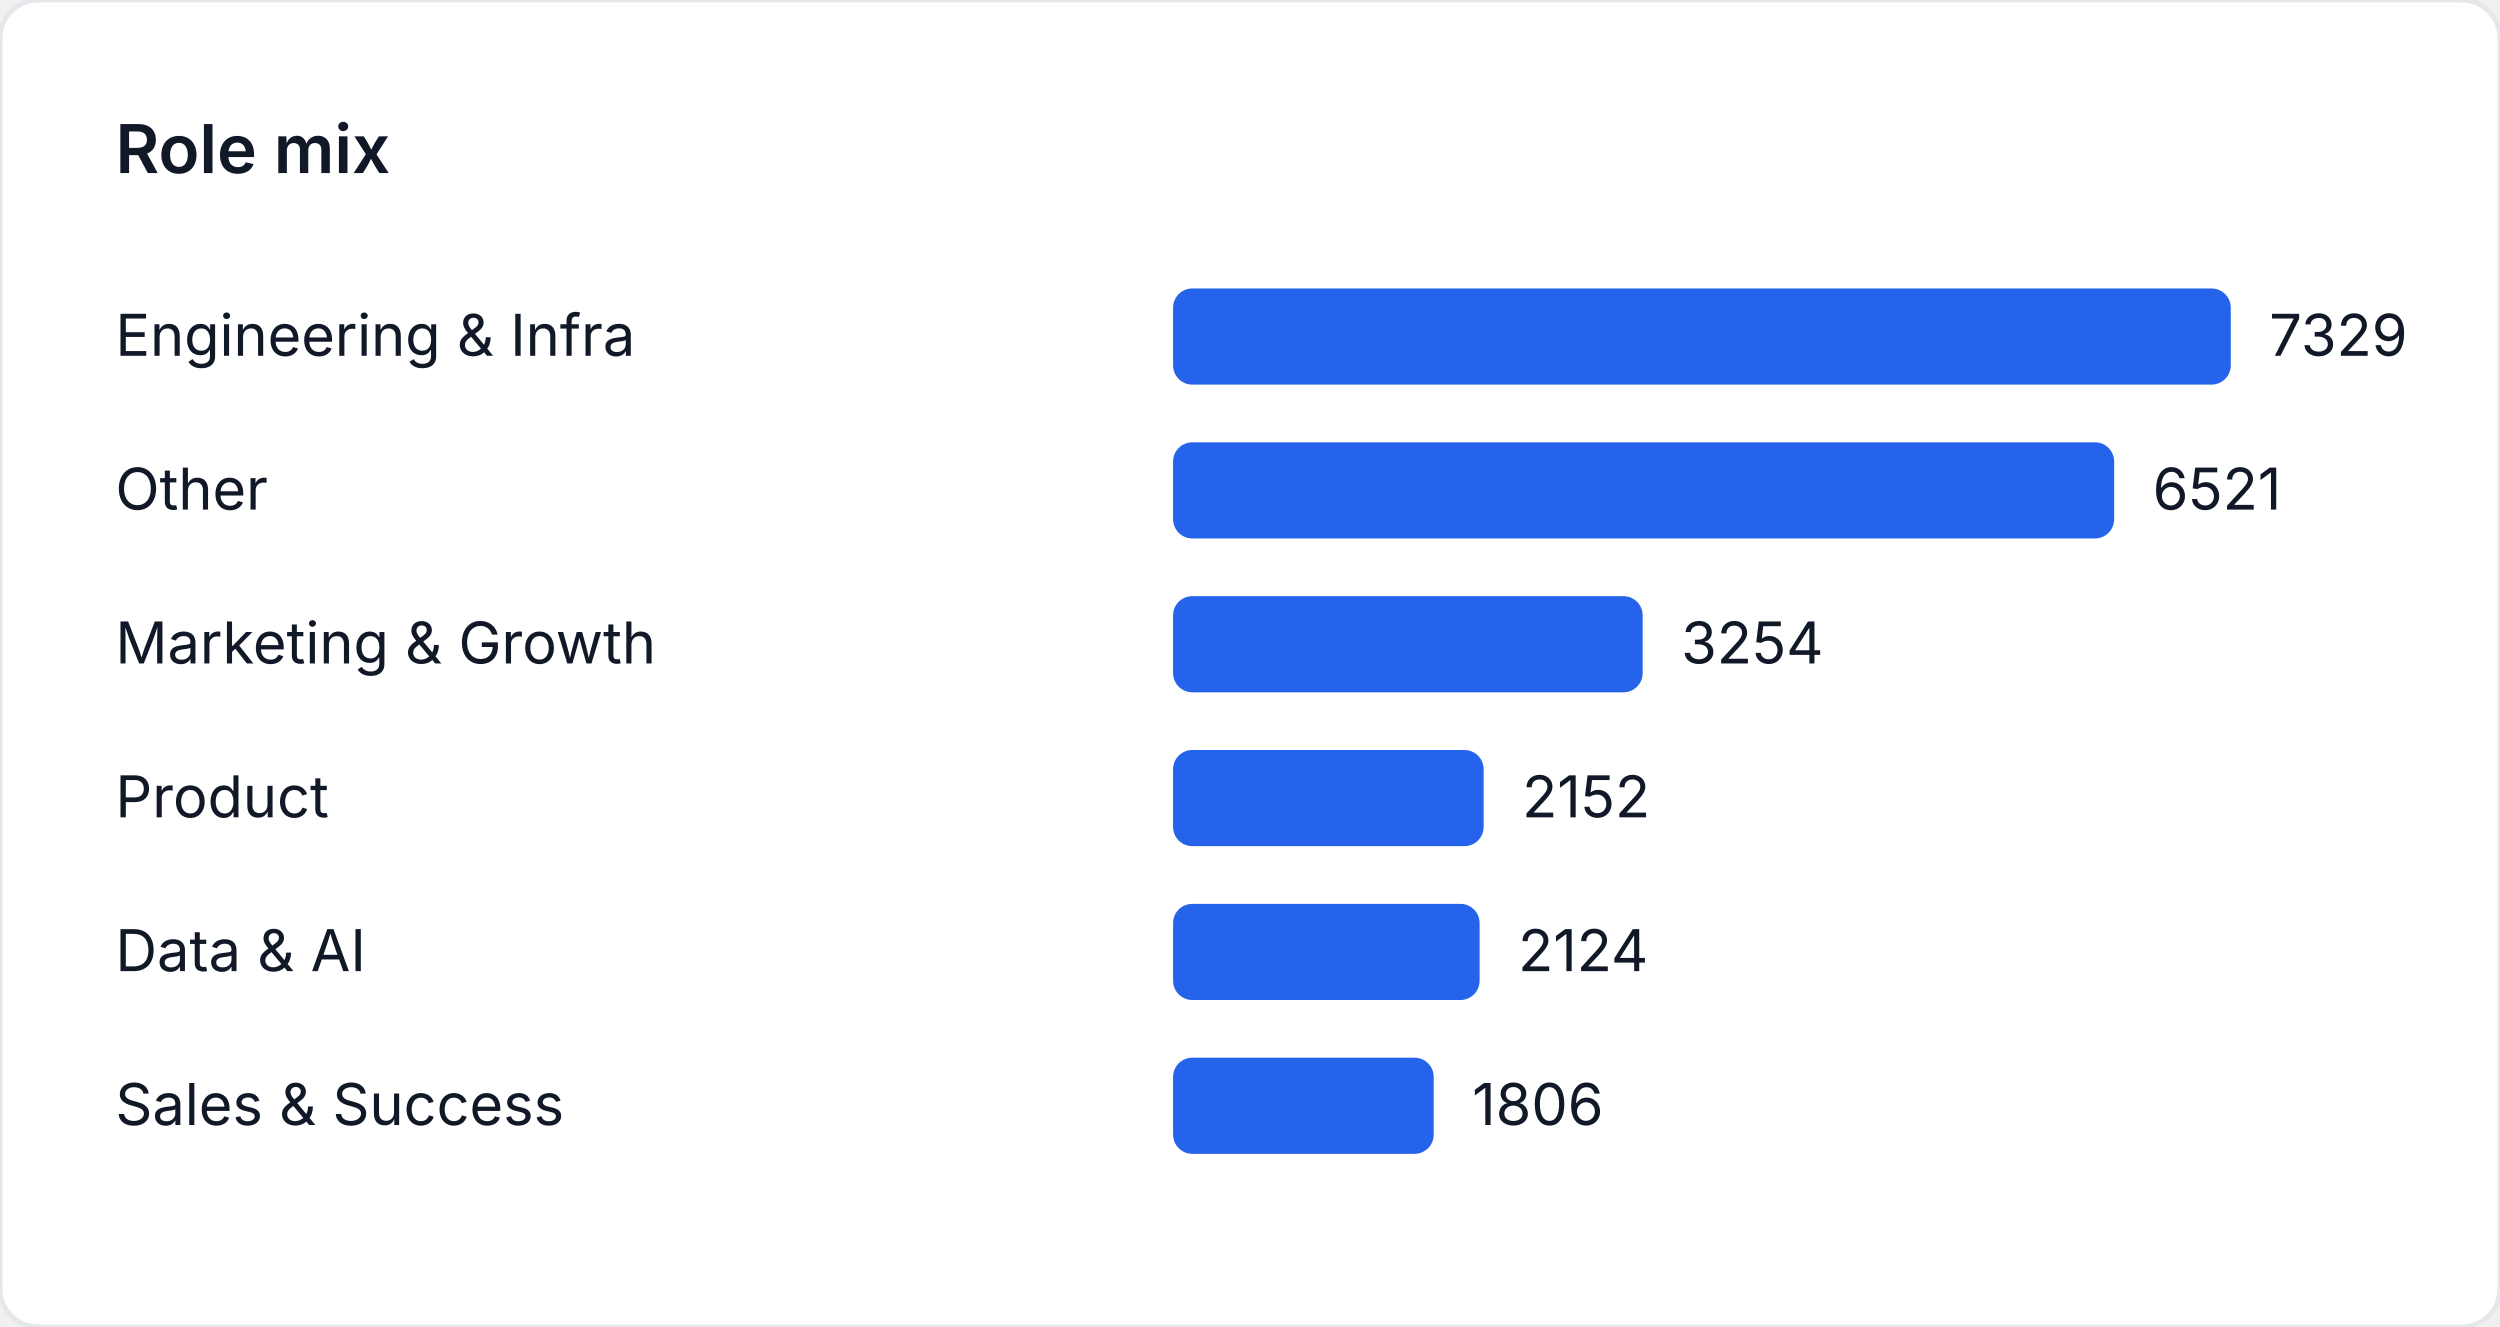
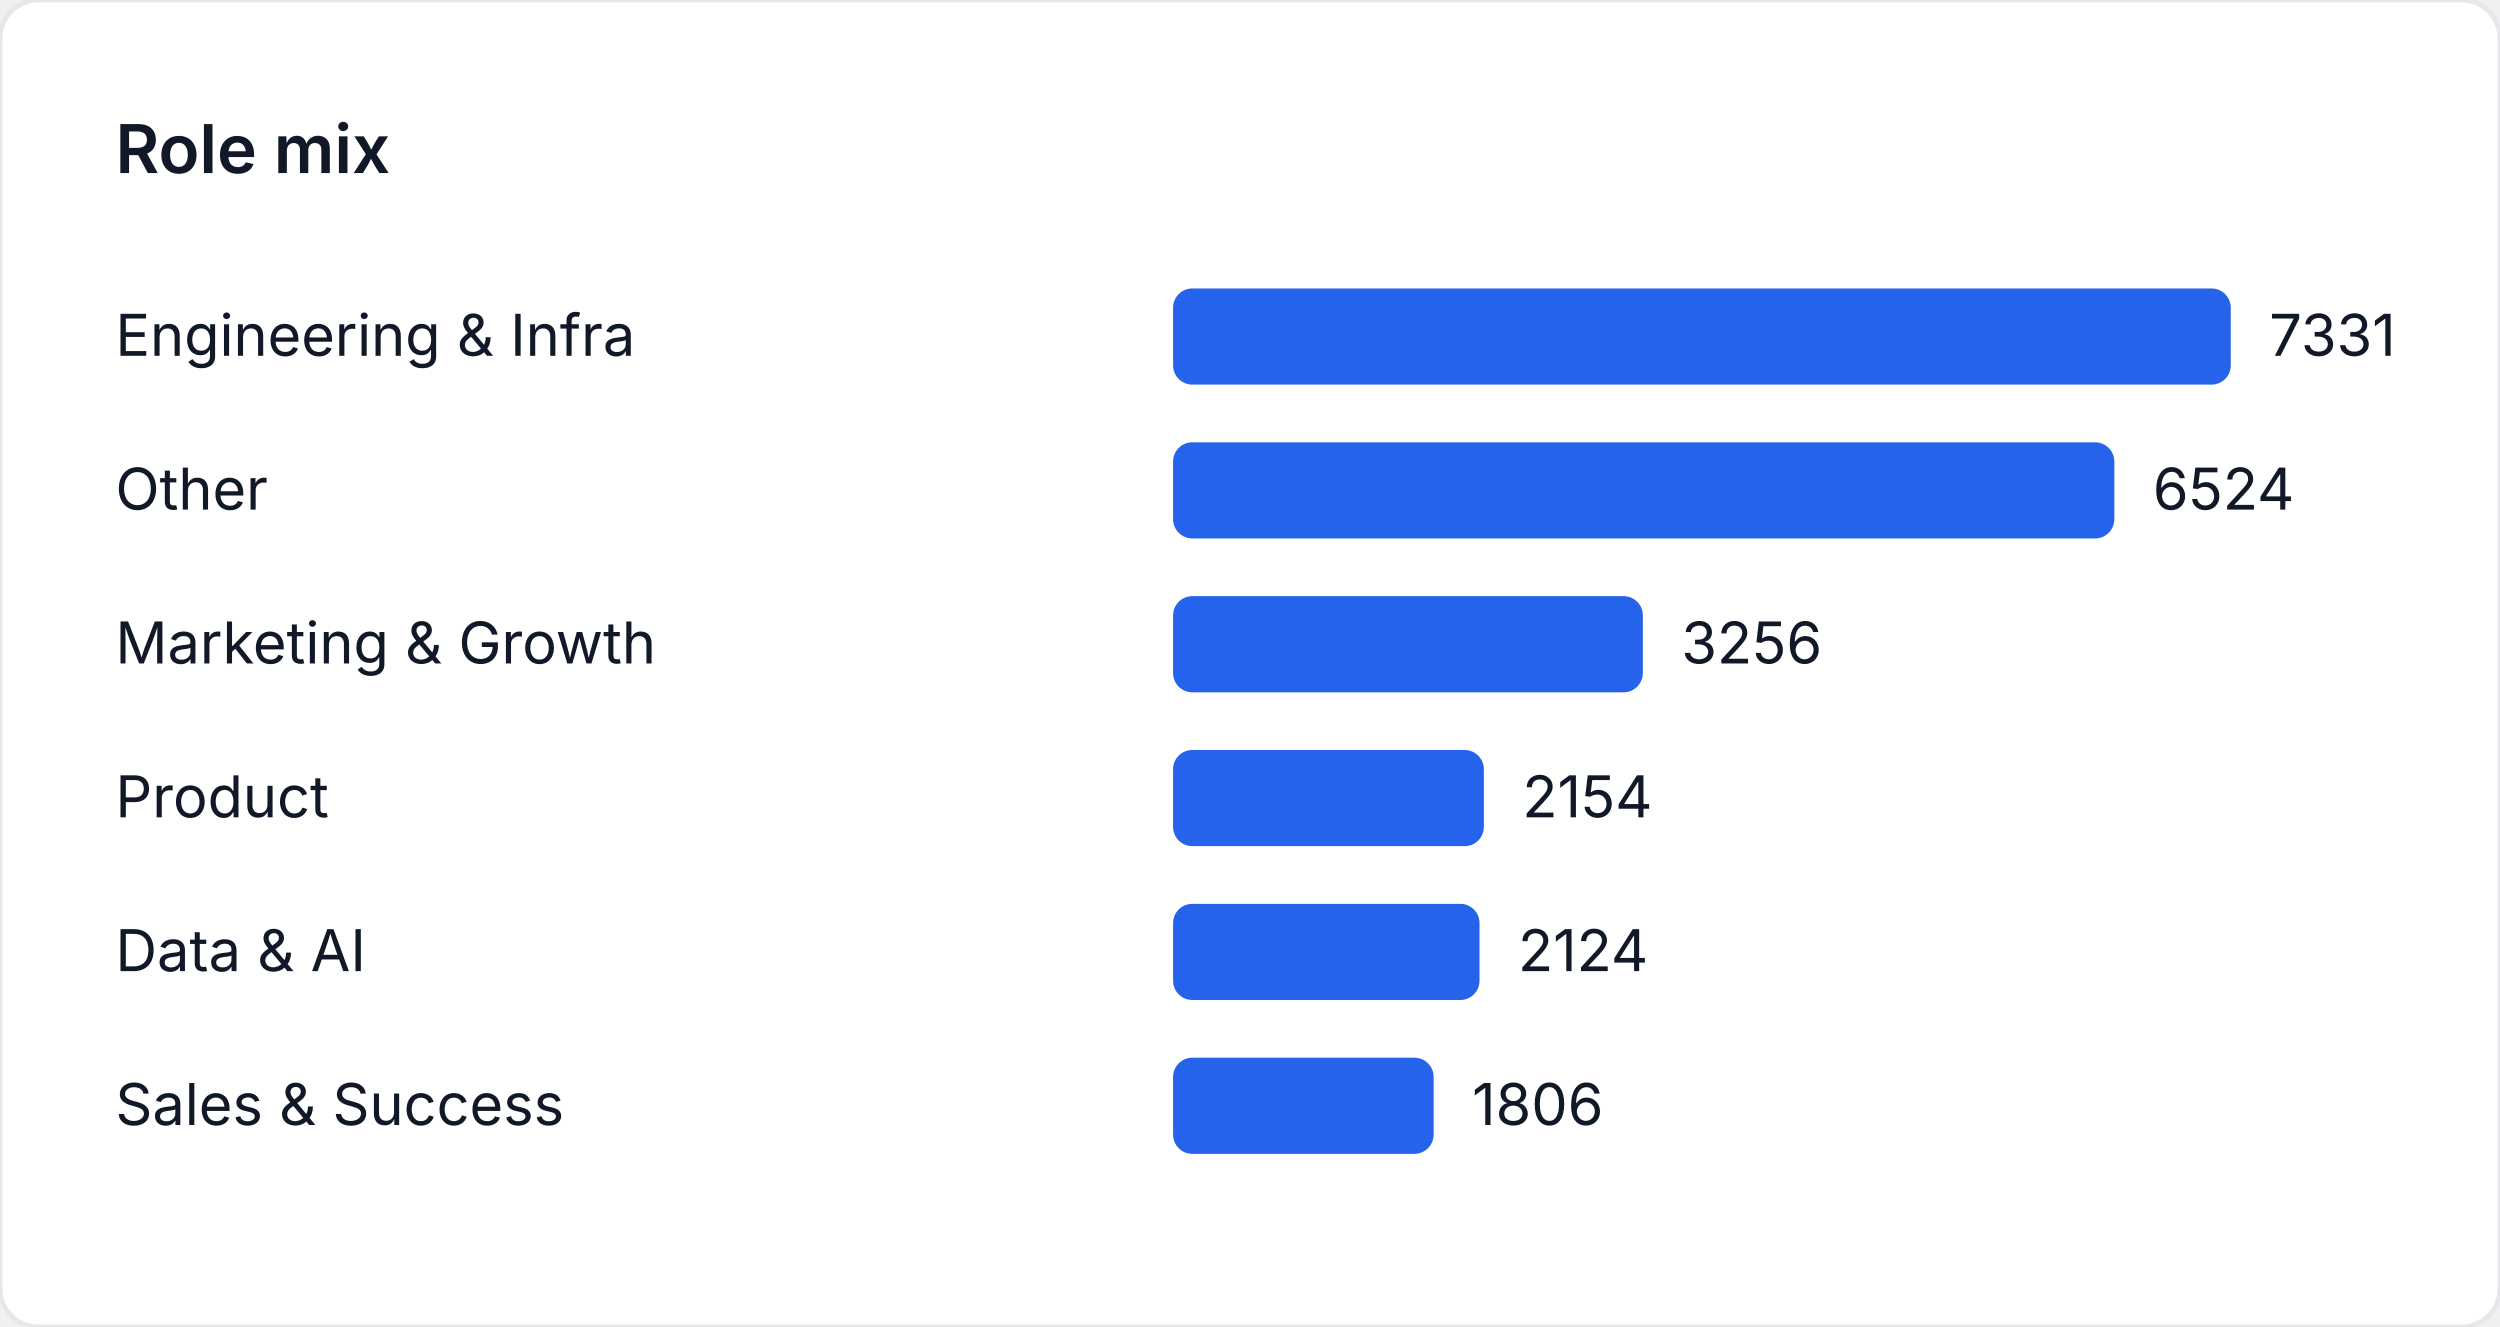
<svg xmlns="http://www.w3.org/2000/svg" width="520" height="276" viewBox="0 0 520 276" role="img" aria-label="Role mix">
  <style>
    text { font-family: "Inter", "Segoe UI", sans-serif; font-size: 12px; fill: #111827; }
    .title { font-size: 14px; font-weight: 600; }
  </style>
  <rect width="520" height="276" fill="#ffffff" rx="8" ry="8" stroke="#e5e7eb" />
  <text class="title" x="24" y="36">Role mix</text>
  <text x="24" y="74">Engineering &amp; Infra</text>
  <rect x="244" y="60" width="220" height="20" fill="#2563eb" rx="4" />
-   <text x="472" y="74">7329</text>
+   <text x="472" y="74">7331</text>
  <text x="24" y="106">Other</text>
-   <rect x="244" y="92" width="195.746" height="20" fill="#2563eb" rx="4" />
-   <text x="447.746" y="106">6521</text>
+   <rect x="244" y="92" width="195.782" height="20" fill="#2563eb" rx="4" />
+   <text x="447.782" y="106">6524</text>
  <text x="24" y="138">Marketing &amp; Growth</text>
-   <rect x="244" y="124" width="97.678" height="20" fill="#2563eb" rx="4" />
-   <text x="349.678" y="138">3254</text>
+   <rect x="244" y="124" width="97.711" height="20" fill="#2563eb" rx="4" />
+   <text x="349.711" y="138">3256</text>
  <text x="24" y="170">Product</text>
-   <rect x="244" y="156" width="64.598" height="20" fill="#2563eb" rx="4" />
-   <text x="316.598" y="170">2152</text>
+   <rect x="244" y="156" width="64.641" height="20" fill="#2563eb" rx="4" />
+   <text x="316.641" y="170">2154</text>
  <text x="24" y="202">Data &amp; AI</text>
-   <rect x="244" y="188" width="63.758" height="20" fill="#2563eb" rx="4" />
-   <text x="315.758" y="202">2124</text>
+   <rect x="244" y="188" width="63.74" height="20" fill="#2563eb" rx="4" />
+   <text x="315.74" y="202">2124</text>
  <text x="24" y="234">Sales &amp; Success</text>
-   <rect x="244" y="220" width="54.212" height="20" fill="#2563eb" rx="4" />
-   <text x="306.212" y="234">1806</text>
+   <rect x="244" y="220" width="54.197" height="20" fill="#2563eb" rx="4" />
+   <text x="306.197" y="234">1806</text>
</svg>
